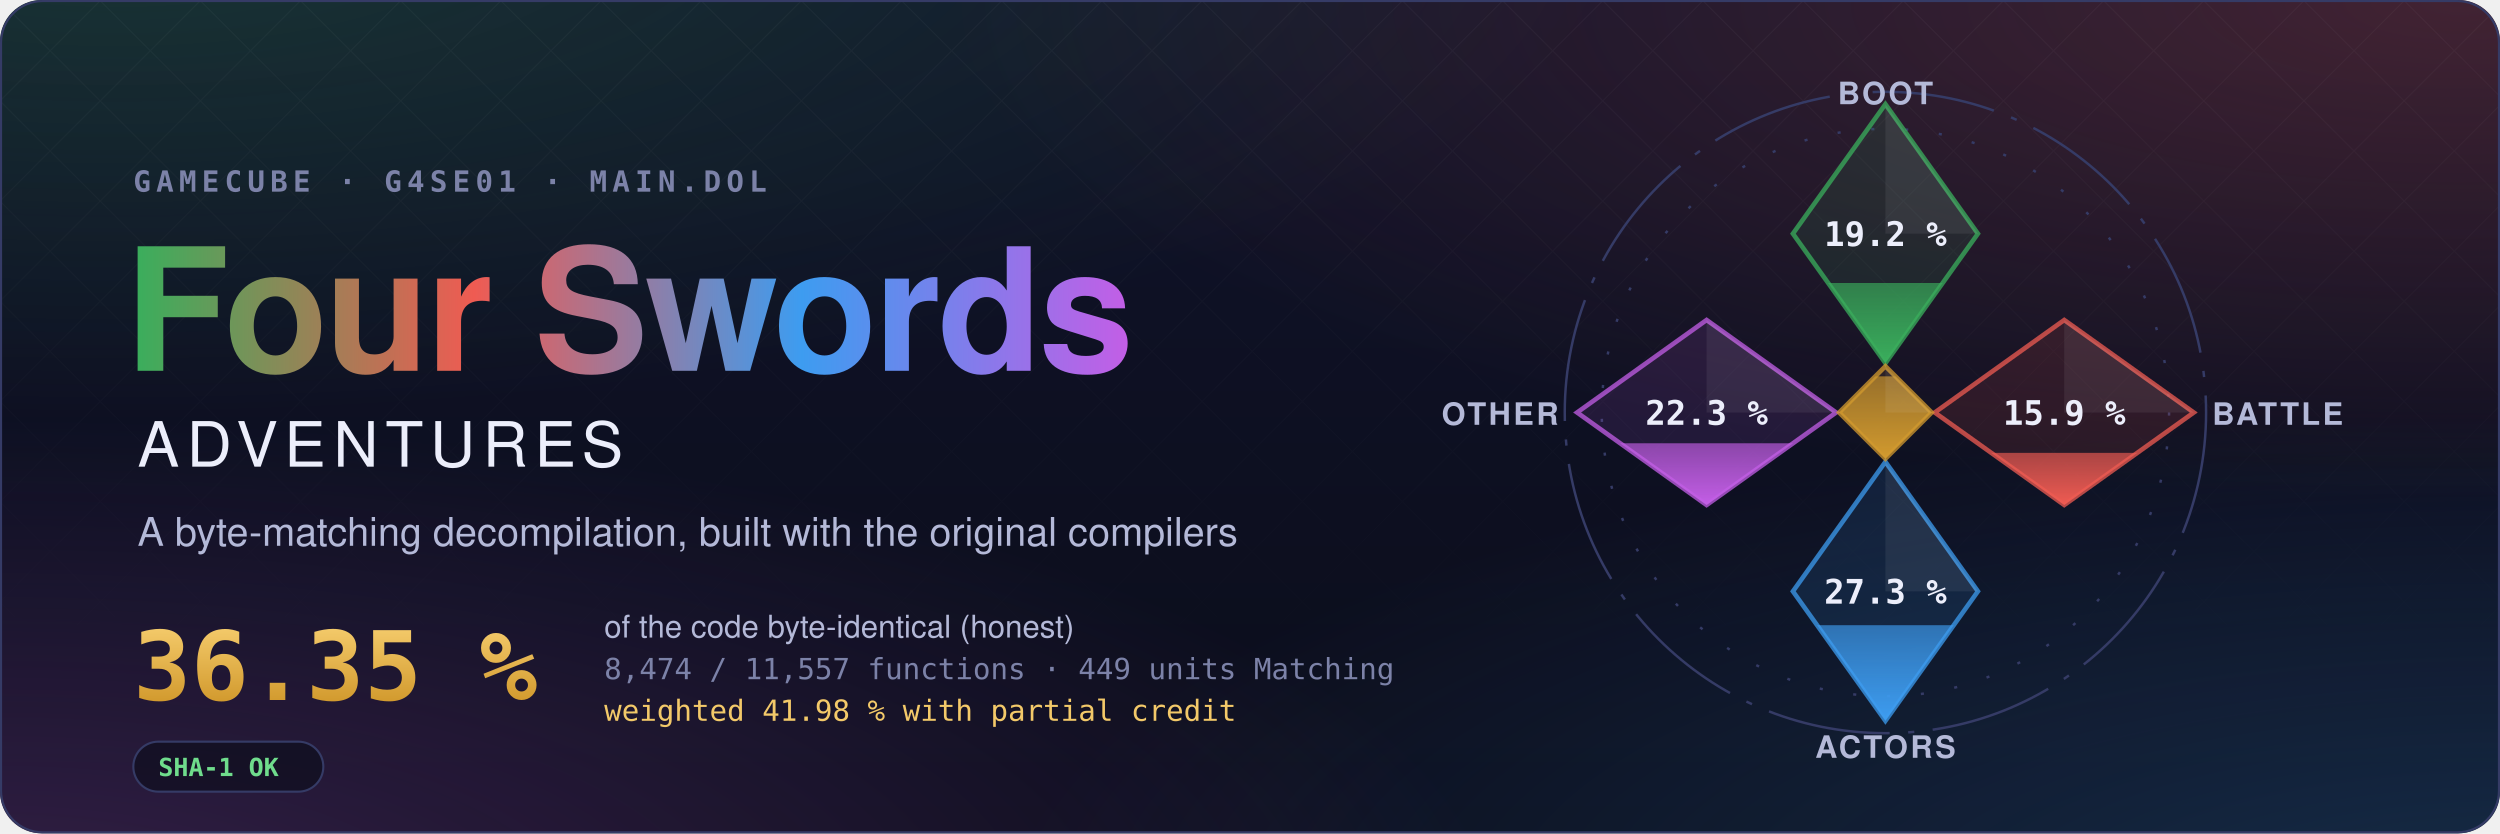
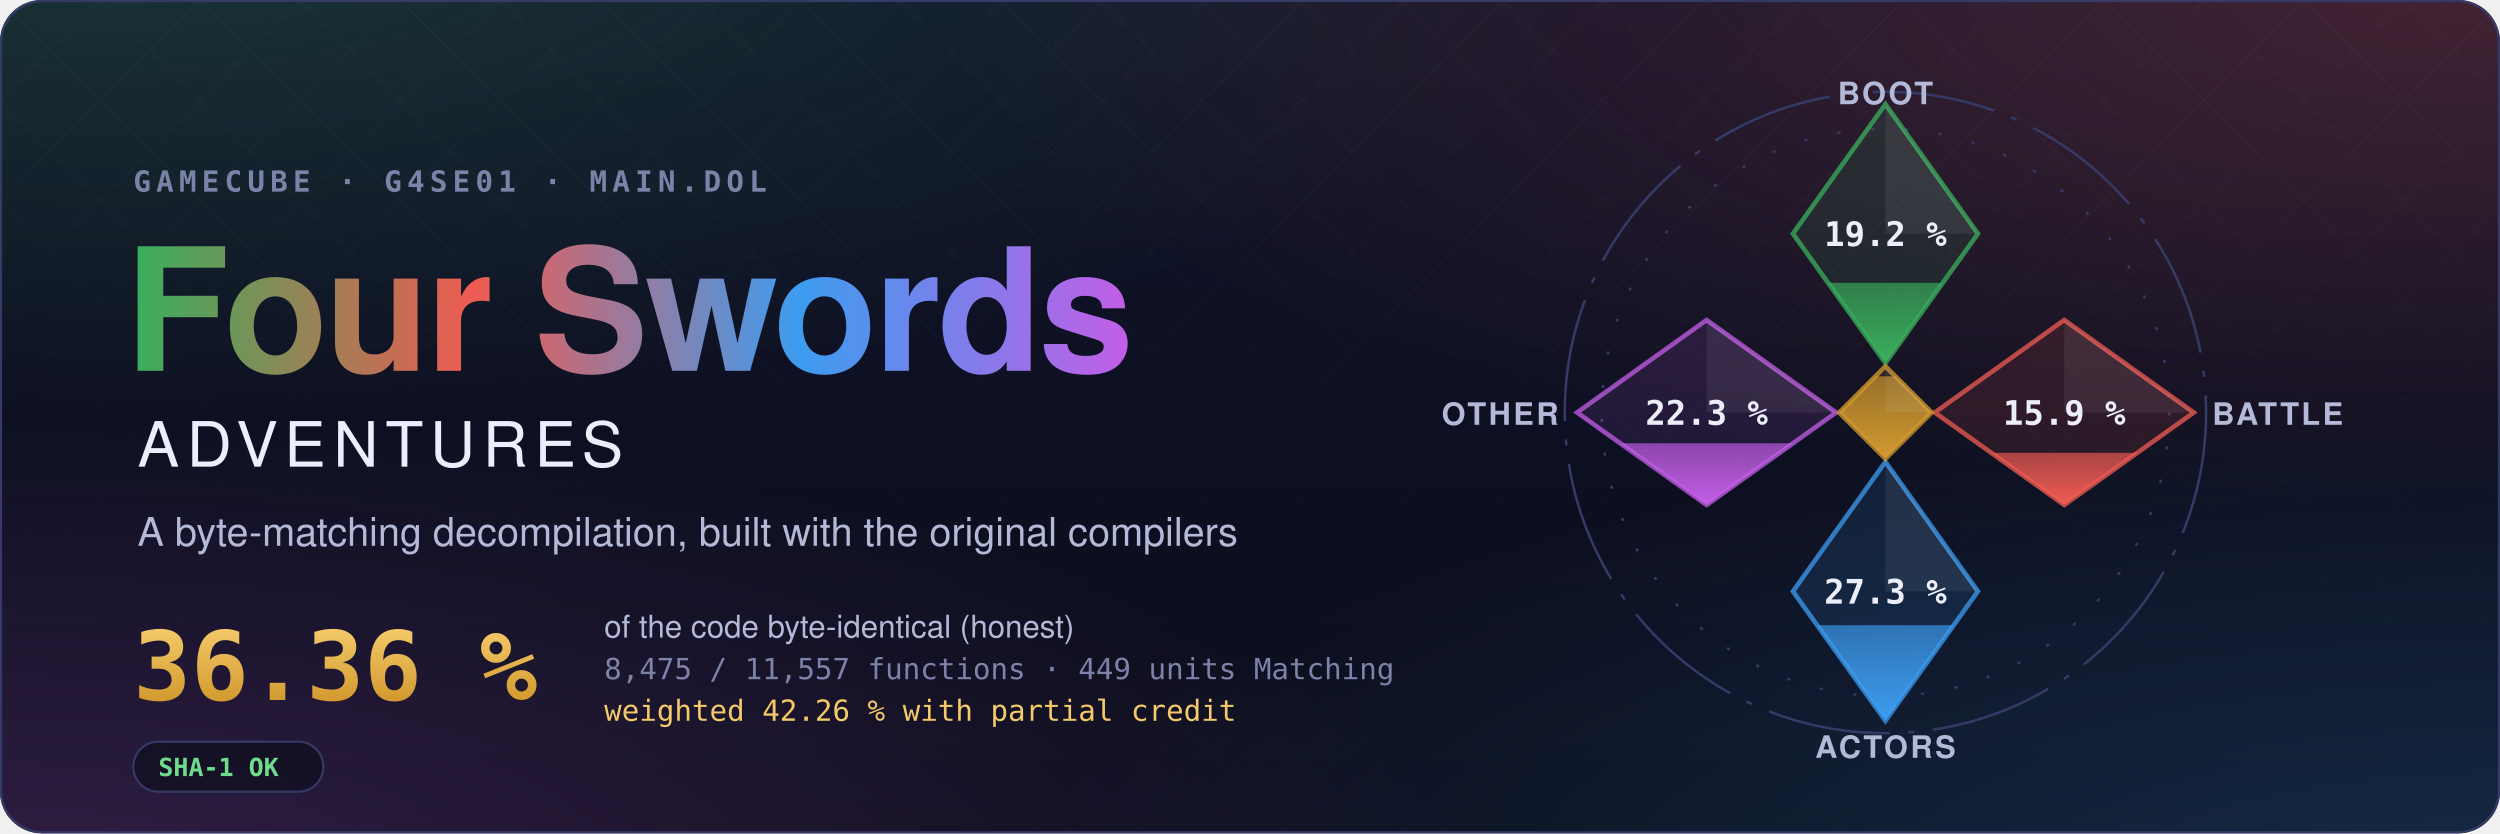
- <svg xmlns="http://www.w3.org/2000/svg" width="1200" height="400" viewBox="0 0 1200 400" role="img" aria-label="Four Swords Adventures decompilation: 36.35 % of the code matched, 8,474 of 11,557 functions">
+ <svg xmlns="http://www.w3.org/2000/svg" width="1200" height="400" viewBox="0 0 1200 400" role="img" aria-label="Four Swords Adventures decompilation: 36.36 % of the code matched, 8,475 of 11,557 functions">
  <style>text { font-family: -apple-system, BlinkMacSystemFont, 'Segoe UI', Helvetica, Arial, sans-serif; } .mono { font-family: ui-monospace, SFMono-Regular, 'SF Mono', Menlo, Consolas, monospace; } .spin { transform-box: fill-box; transform-origin: center; animation: spin 90s linear infinite; } @keyframes spin { to { transform: rotate(360deg); } } .rise { transform-box: fill-box; transform-origin: 50% 100%; animation: rise 1.6s cubic-bezier(.2,.8,.2,1) both; } @keyframes rise { from { transform: scaleY(0); } } @media (prefers-reduced-motion: reduce) { * { animation: none !important; } }</style>
  <defs>
    <radialGradient id="glow0" cx="0.05" cy="-0.1" r="0.6">
      <stop offset="0" stop-color="#3aae5c" stop-opacity="0.22" />
      <stop offset="1" stop-color="#3aae5c" stop-opacity="0" />
    </radialGradient>
    <radialGradient id="glow1" cx="0.98" cy="0.0" r="0.6">
      <stop offset="0" stop-color="#ef5b52" stop-opacity="0.22" />
      <stop offset="1" stop-color="#ef5b52" stop-opacity="0" />
    </radialGradient>
    <radialGradient id="glow2" cx="1.0" cy="1.1" r="0.6">
      <stop offset="0" stop-color="#3d9cf0" stop-opacity="0.22" />
      <stop offset="1" stop-color="#3d9cf0" stop-opacity="0" />
    </radialGradient>
    <radialGradient id="glow3" cx="0.0" cy="1.1" r="0.6">
      <stop offset="0" stop-color="#c35ee6" stop-opacity="0.22" />
      <stop offset="1" stop-color="#c35ee6" stop-opacity="0" />
    </radialGradient>
    <linearGradient id="sky" x1="0" y1="0" x2="0" y2="1">
      <stop offset="0" stop-color="#10132a" />
      <stop offset="1" stop-color="#0b0d1a" />
    </linearGradient>
    <linearGradient id="four" x1="0" y1="0" x2="1" y2="0">
      <stop offset="0" stop-color="#3aae5c" />
      <stop offset="0.34" stop-color="#ef5b52" />
      <stop offset="0.67" stop-color="#3d9cf0" />
      <stop offset="1" stop-color="#c35ee6" />
    </linearGradient>
    <linearGradient id="goldtext" x1="0" y1="0" x2="0" y2="1">
      <stop offset="0" stop-color="#f3c969" />
      <stop offset="1" stop-color="#d29a2e" />
    </linearGradient>
    <pattern id="lattice" width="34" height="34" patternUnits="userSpaceOnUse" patternTransform="rotate(45)">
      <path d="M0 0H34M0 0V34" stroke="#fff" stroke-opacity="0.035" />
    </pattern>
    <linearGradient id="fade" x1="0" y1="0" x2="0" y2="1">
      <stop offset="0" stop-color="#fff" />
      <stop offset="0.8" stop-color="#fff" stop-opacity="0" />
    </linearGradient>
    <mask id="fadeMask">
      <rect width="1200" height="400" fill="url(#fade)" />
    </mask>
    <clipPath id="card">
      <rect width="1200" height="400" rx="20" />
    </clipPath>
  </defs>
  <g clip-path="url(#card)">
    <rect width="1200" height="400" fill="url(#sky)" />
    <rect width="1200" height="400" fill="url(#glow0)" />
    <rect width="1200" height="400" fill="url(#glow1)" />
    <rect width="1200" height="400" fill="url(#glow2)" />
    <rect width="1200" height="400" fill="url(#glow3)" />
    <rect width="1200" height="400" fill="url(#lattice)" mask="url(#fadeMask)" />
  </g>
  <rect x="0.5" y="0.5" width="1199" height="399" rx="20" fill="none" stroke="#353b66" />
  <text x="64" y="92" class="mono" font-size="14" font-weight="600" letter-spacing="0.18em" fill="#7c82a8">GAMECUBE · G4SE01 · MAIN.DOL</text>
  <text x="60" y="178" font-size="82" font-weight="700" letter-spacing="-1.5" fill="url(#four)">Four Swords</text>
  <text x="66" y="224" font-size="30" font-weight="500" letter-spacing="0.12em" fill="#eceefb">ADVENTURES</text>
  <text x="66" y="262" font-size="19" fill="#b4b9d8">A byte-matching decompilation, built with the original compilers</text>
-   <text x="64" y="336" class="mono" font-size="46" font-weight="700" fill="url(#goldtext)">36.35 %</text>
+   <text x="64" y="336" class="mono" font-size="46" font-weight="700" fill="url(#goldtext)">36.36 %</text>
  <text x="290" y="306" font-size="15" fill="#b4b9d8">of the code byte-identical (honest)</text>
-   <text x="290" y="326" class="mono" font-size="14" fill="#7c82a8">8,474 / 11,557 functions · 449 units Matching</text>
-   <text x="290" y="346" class="mono" font-size="14" fill="#f3c969">weighted 41.98 % with partial credit</text>
+   <text x="290" y="326" class="mono" font-size="14" fill="#7c82a8">8,475 / 11,557 functions · 449 units Matching</text>
+   <text x="290" y="346" class="mono" font-size="14" fill="#f3c969">weighted 42.26 % with partial credit</text>
  <g transform="translate(64 356)">
    <rect width="91.2" height="24" rx="12" fill="#0b0d1a" fill-opacity="0.6" stroke="#353b66" />
    <text x="12" y="16.5" class="mono" font-size="12" font-weight="600" fill="#6fdc8c">SHA-1 OK</text>
  </g>
  <defs>
    <clipPath id="ec-boot">
      <path d="M0 -100L30 -58L0 -16L-30 -58Z" />
    </clipPath>
    <linearGradient id="eg-boot" x1="0" y1="1" x2="0" y2="0">
      <stop offset="0" stop-color="#3aae5c" />
      <stop offset="1" stop-color="#3aae5c" stop-opacity="0.65" />
    </linearGradient>
    <clipPath id="ec-battle">
      <path d="M58 -30L100 0L58 30L16 0Z" />
    </clipPath>
    <linearGradient id="eg-battle" x1="0" y1="1" x2="0" y2="0">
      <stop offset="0" stop-color="#ef5b52" />
      <stop offset="1" stop-color="#ef5b52" stop-opacity="0.65" />
    </linearGradient>
    <clipPath id="ec-actors">
      <path d="M0 16L30 58L0 100L-30 58Z" />
    </clipPath>
    <linearGradient id="eg-actors" x1="0" y1="1" x2="0" y2="0">
      <stop offset="0" stop-color="#3d9cf0" />
      <stop offset="1" stop-color="#3d9cf0" stop-opacity="0.65" />
    </linearGradient>
    <clipPath id="ec-other">
      <path d="M-58 -30L-16 0L-58 30L-100 0Z" />
    </clipPath>
    <linearGradient id="eg-other" x1="0" y1="1" x2="0" y2="0">
      <stop offset="0" stop-color="#c35ee6" />
      <stop offset="1" stop-color="#c35ee6" stop-opacity="0.65" />
    </linearGradient>
    <clipPath id="ec-libs">
      <path d="M0 -15L15 0L0 15L-15 0Z" />
    </clipPath>
    <linearGradient id="eg-libs" x1="0" y1="1" x2="0" y2="0">
      <stop offset="0" stop-color="#d29a2e" />
      <stop offset="1" stop-color="#d29a2e" stop-opacity="0.65" />
    </linearGradient>
  </defs>
  <g transform="translate(905 198) scale(1.48)">
    <circle class="spin" r="104" fill="none" stroke="#353b66" stroke-width="0.8" stroke-dasharray="40 6 2 6" />
    <circle r="92" fill="none" stroke="#353b66" stroke-width="0.8" stroke-dasharray="1 10" />
    <path d="M0 -100L30 -58L0 -16L-30 -58Z" fill="#3aae5c" fill-opacity="0.12" stroke="#3aae5c" stroke-opacity="0.75" stroke-width="1.5" />
    <g clip-path="url(#ec-boot)">
-       <rect class="rise" style="animation-delay:0.20s" x="-30" y="-42.01" width="60" height="26.01" fill="url(#eg-boot)" />
+       <rect class="rise" style="animation-delay:0.20s" x="-30" y="-42.04" width="60" height="26.04" fill="url(#eg-boot)" />
    </g>
    <path d="M0 -100L30 -58L0 -58Z" fill="#fff" fill-opacity="0.07" />
    <text x="0" y="-54" text-anchor="middle" font-size="11" font-weight="700" fill="#eceefb" class="mono">19.2 %</text>
    <text x="0" y="-100" text-anchor="middle" font-size="10" font-weight="600" letter-spacing="0.08em" fill="#b4b9d8">BOOT</text>
    <path d="M58 -30L100 0L58 30L16 0Z" fill="#ef5b52" fill-opacity="0.12" stroke="#ef5b52" stroke-opacity="0.75" stroke-width="1.5" />
    <g clip-path="url(#ec-battle)">
      <rect class="rise" style="animation-delay:0.35s" x="16" y="13.10" width="84" height="16.90" fill="url(#eg-battle)" />
    </g>
    <path d="M58 -30L100 0L58 0Z" fill="#fff" fill-opacity="0.07" />
    <text x="58" y="4" text-anchor="middle" font-size="11" font-weight="700" fill="#eceefb" class="mono">15.9 %</text>
    <text x="106" y="4" text-anchor="start" font-size="10" font-weight="600" letter-spacing="0.08em" fill="#b4b9d8">BATTLE</text>
    <path d="M0 16L30 58L0 100L-30 58Z" fill="#3d9cf0" fill-opacity="0.12" stroke="#3d9cf0" stroke-opacity="0.75" stroke-width="1.5" />
    <g clip-path="url(#ec-actors)">
      <rect class="rise" style="animation-delay:0.50s" x="-30" y="68.99" width="60" height="31.01" fill="url(#eg-actors)" />
    </g>
    <path d="M0 16L30 58L0 58Z" fill="#fff" fill-opacity="0.07" />
    <text x="0" y="62" text-anchor="middle" font-size="11" font-weight="700" fill="#eceefb" class="mono">27.3 %</text>
    <text x="0" y="112" text-anchor="middle" font-size="10" font-weight="600" letter-spacing="0.08em" fill="#b4b9d8">ACTORS</text>
    <path d="M-58 -30L-16 0L-58 30L-100 0Z" fill="#c35ee6" fill-opacity="0.12" stroke="#c35ee6" stroke-opacity="0.75" stroke-width="1.5" />
    <g clip-path="url(#ec-other)">
      <rect class="rise" style="animation-delay:0.65s" x="-100" y="9.97" width="84" height="20.03" fill="url(#eg-other)" />
    </g>
    <path d="M-58 -30L-16 0L-58 0Z" fill="#fff" fill-opacity="0.07" />
    <text x="-58" y="4" text-anchor="middle" font-size="11" font-weight="700" fill="#eceefb" class="mono">22.3 %</text>
    <text x="-106" y="4" text-anchor="end" font-size="10" font-weight="600" letter-spacing="0.08em" fill="#b4b9d8">OTHER</text>
    <path d="M0 -15L15 0L0 15L-15 0Z" fill="#d29a2e" fill-opacity="0.12" stroke="#d29a2e" stroke-opacity="0.75" stroke-width="1.5" />
    <g clip-path="url(#ec-libs)">
      <rect class="rise" style="animation-delay:0.80s" x="-15" y="-11.74" width="30" height="26.74" fill="url(#eg-libs)" />
    </g>
    <path d="M0 -15L15 0L0 0Z" fill="#fff" fill-opacity="0.07" />
  </g>
</svg>
